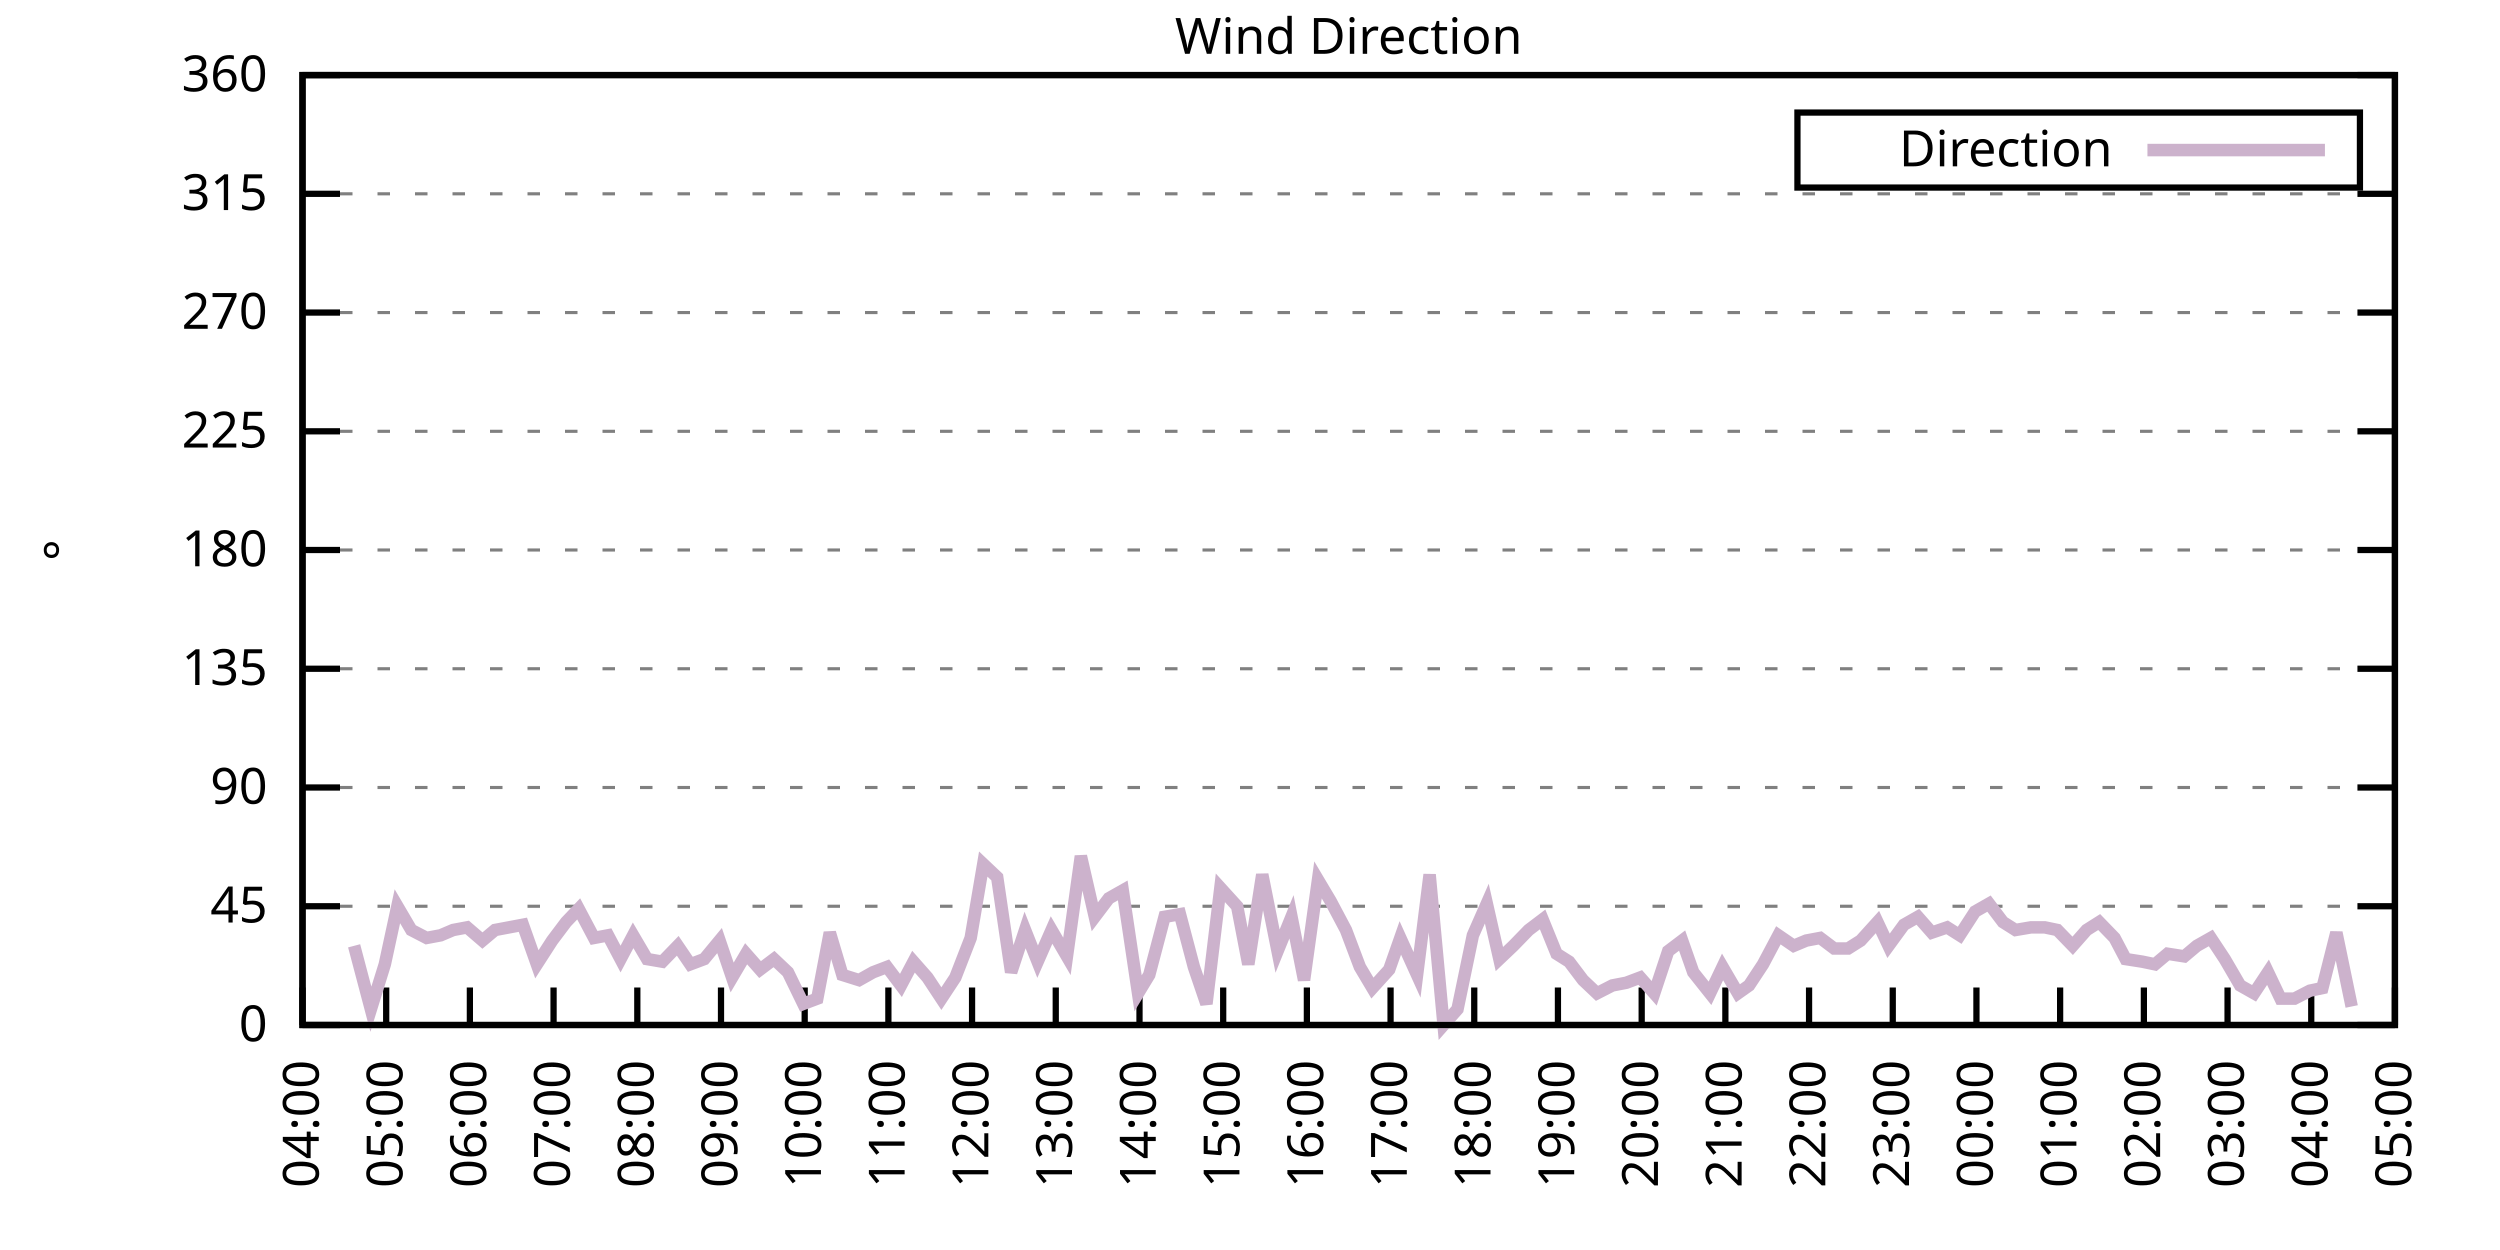
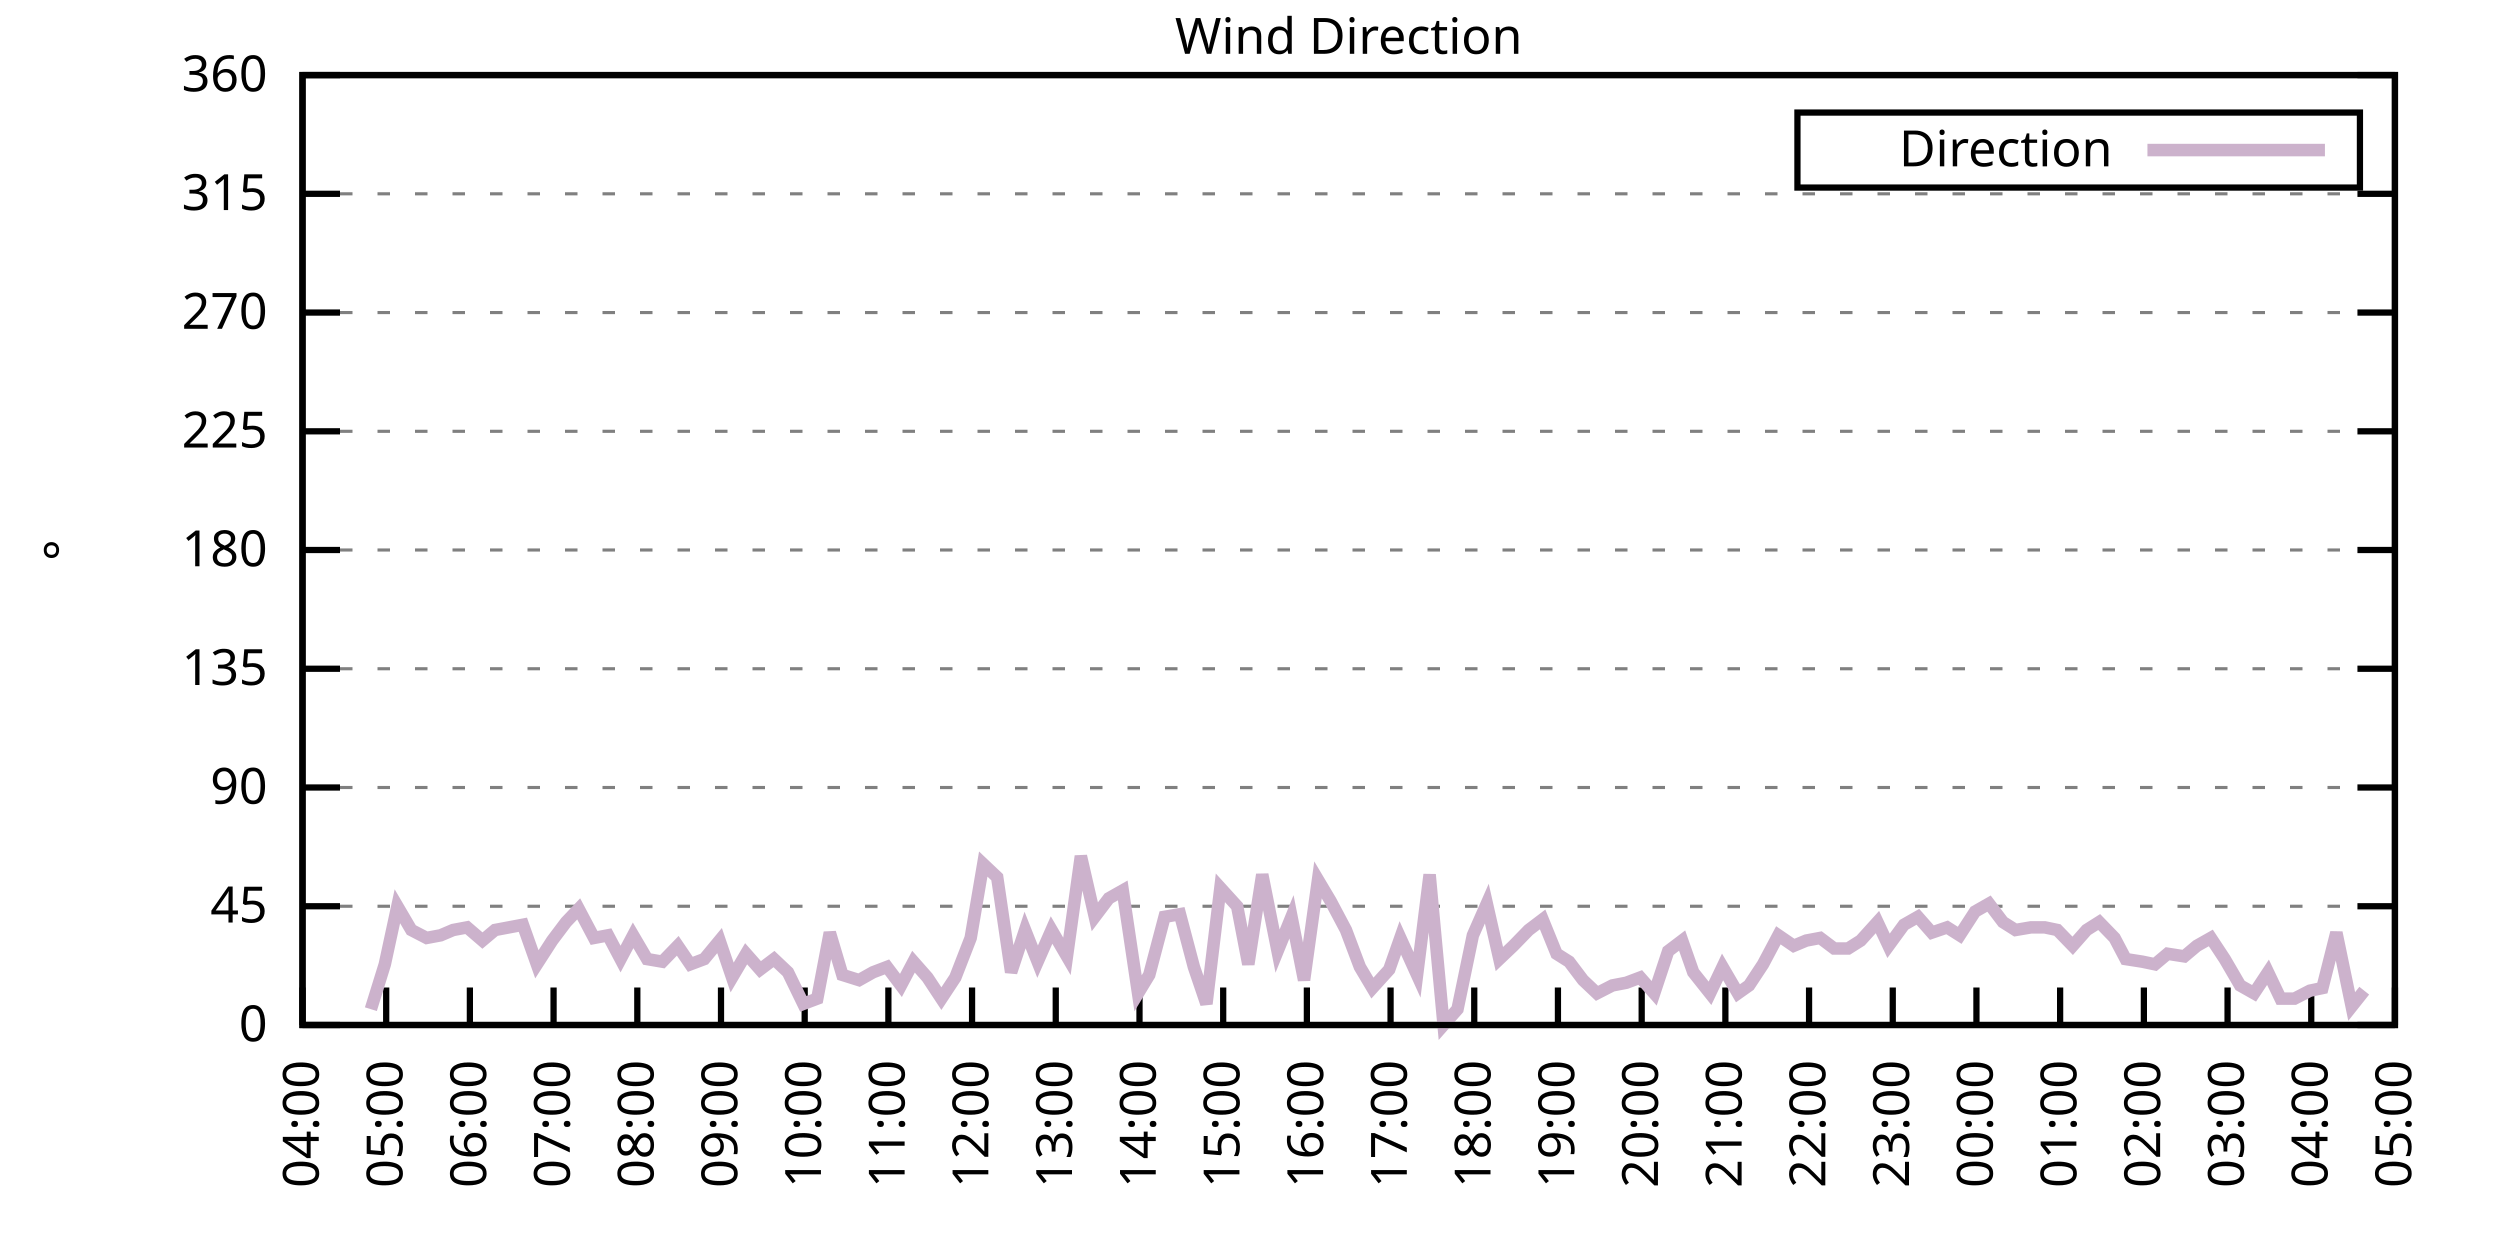
<svg xmlns="http://www.w3.org/2000/svg" xmlns:xlink="http://www.w3.org/1999/xlink" width="400" height="200" viewBox="0 0 400 200">
  <g id="gnuplot_canvas">
    <rect x="0" y="0" width="400" height="200" fill="none" />
    <defs>
      <circle id="gpDot" r="0.5" stroke-width="0.5" stroke="currentColor" />
      <path id="gpPt0" stroke-width="0.333" stroke="currentColor" d="M-1,0 h2 M0,-1 v2" />
      <path id="gpPt1" stroke-width="0.333" stroke="currentColor" d="M-1,-1 L1,1 M1,-1 L-1,1" />
      <path id="gpPt2" stroke-width="0.333" stroke="currentColor" d="M-1,0 L1,0 M0,-1 L0,1 M-1,-1 L1,1 M-1,1 L1,-1" />
      <rect id="gpPt3" stroke-width="0.333" stroke="currentColor" x="-1" y="-1" width="2" height="2" />
      <rect id="gpPt4" stroke-width="0.333" stroke="currentColor" fill="currentColor" x="-1" y="-1" width="2" height="2" />
      <circle id="gpPt5" stroke-width="0.333" stroke="currentColor" cx="0" cy="0" r="1" />
      <use xlink:href="#gpPt5" id="gpPt6" fill="currentColor" stroke="none" />
      <path id="gpPt7" stroke-width="0.333" stroke="currentColor" d="M0,-1.33 L-1.33,0.67 L1.33,0.67 z" />
      <use xlink:href="#gpPt7" id="gpPt8" fill="currentColor" stroke="none" />
      <use xlink:href="#gpPt7" id="gpPt9" stroke="currentColor" transform="rotate(180)" />
      <use xlink:href="#gpPt9" id="gpPt10" fill="currentColor" stroke="none" />
      <use xlink:href="#gpPt3" id="gpPt11" stroke="currentColor" transform="rotate(45)" />
      <use xlink:href="#gpPt11" id="gpPt12" fill="currentColor" stroke="none" />
      <path id="gpPt13" stroke-width="0.333" stroke="currentColor" d="M0,1.330 L1.265,0.411 L0.782,-1.067 L-0.782,-1.076 L-1.265,0.411 z" />
      <use xlink:href="#gpPt13" id="gpPt14" fill="currentColor" stroke="none" />
      <filter id="textbox" filterUnits="objectBoundingBox" x="0" y="0" height="1" width="1">
        <feFlood flood-color="white" flood-opacity="1" result="bgnd" />
        <feComposite in="SourceGraphic" in2="bgnd" operator="atop" />
      </filter>
      <filter id="greybox" filterUnits="objectBoundingBox" x="0" y="0" height="1" width="1">
        <feFlood flood-color="lightgrey" flood-opacity="1" result="grey" />
        <feComposite in="SourceGraphic" in2="grey" operator="atop" />
      </filter>
    </defs>
    <g fill="none" color="white" stroke="currentColor" stroke-width="1.00" stroke-linecap="butt" stroke-linejoin="miter">
</g>
    <g fill="none" color="black" stroke="currentColor" stroke-width="1.00" stroke-linecap="butt" stroke-linejoin="miter">
      <g stroke="none" shape-rendering="crispEdges">
        <polygon fill="rgb(255, 255, 255)" points="48.40,164.00 383.18,164.00 383.18,12.02 48.40,12.02 " />
      </g>
    </g>
    <g fill="none" color="black" stroke="currentColor" stroke-width="1.00" stroke-linecap="butt" stroke-linejoin="miter">
</g>
    <g fill="none" color="black" stroke="black" stroke-width="0.50" stroke-linecap="butt" stroke-linejoin="miter">
</g>
    <g fill="none" color="gray" stroke="currentColor" stroke-width="0.50" stroke-linecap="butt" stroke-linejoin="miter">
      <path stroke="gray" stroke-dasharray="2,4" class="gridline" d="M48.40,164.00 L383.19,164.00  " />
    </g>
    <g fill="none" color="gray" stroke="gray" stroke-width="1.00" stroke-linecap="butt" stroke-linejoin="miter">
</g>
    <g fill="none" color="black" stroke="currentColor" stroke-width="1.00" stroke-linecap="butt" stroke-linejoin="miter">
      <path stroke="black" d="M48.40,164.00 L54.40,164.00 M383.19,164.00 L377.19,164.00  " />
      <g transform="translate(42.80,166.60)" stroke="none" fill="black" font-family="Sans" font-size="8.00" text-anchor="end">
        <text>
          <tspan font-family="Sans"> 0</tspan>
        </text>
      </g>
    </g>
    <g fill="none" color="black" stroke="currentColor" stroke-width="1.00" stroke-linecap="butt" stroke-linejoin="miter">
</g>
    <g fill="none" color="black" stroke="black" stroke-width="0.50" stroke-linecap="butt" stroke-linejoin="miter">
</g>
    <g fill="none" color="gray" stroke="currentColor" stroke-width="0.50" stroke-linecap="butt" stroke-linejoin="miter">
      <path stroke="gray" stroke-dasharray="2,4" class="gridline" d="M48.40,145.00 L383.19,145.00  " />
    </g>
    <g fill="none" color="gray" stroke="gray" stroke-width="1.00" stroke-linecap="butt" stroke-linejoin="miter">
</g>
    <g fill="none" color="black" stroke="currentColor" stroke-width="1.00" stroke-linecap="butt" stroke-linejoin="miter">
      <path stroke="black" d="M48.40,145.00 L54.40,145.00 M383.19,145.00 L377.19,145.00  " />
      <g transform="translate(42.80,147.60)" stroke="none" fill="black" font-family="Sans" font-size="8.00" text-anchor="end">
        <text>
          <tspan font-family="Sans"> 45</tspan>
        </text>
      </g>
    </g>
    <g fill="none" color="black" stroke="currentColor" stroke-width="1.00" stroke-linecap="butt" stroke-linejoin="miter">
</g>
    <g fill="none" color="black" stroke="black" stroke-width="0.50" stroke-linecap="butt" stroke-linejoin="miter">
</g>
    <g fill="none" color="gray" stroke="currentColor" stroke-width="0.50" stroke-linecap="butt" stroke-linejoin="miter">
      <path stroke="gray" stroke-dasharray="2,4" class="gridline" d="M48.40,126.00 L383.19,126.00  " />
    </g>
    <g fill="none" color="gray" stroke="gray" stroke-width="1.00" stroke-linecap="butt" stroke-linejoin="miter">
</g>
    <g fill="none" color="black" stroke="currentColor" stroke-width="1.00" stroke-linecap="butt" stroke-linejoin="miter">
      <path stroke="black" d="M48.40,126.00 L54.40,126.00 M383.19,126.00 L377.19,126.00  " />
      <g transform="translate(42.80,128.60)" stroke="none" fill="black" font-family="Sans" font-size="8.00" text-anchor="end">
        <text>
          <tspan font-family="Sans"> 90</tspan>
        </text>
      </g>
    </g>
    <g fill="none" color="black" stroke="currentColor" stroke-width="1.00" stroke-linecap="butt" stroke-linejoin="miter">
</g>
    <g fill="none" color="black" stroke="black" stroke-width="0.50" stroke-linecap="butt" stroke-linejoin="miter">
</g>
    <g fill="none" color="gray" stroke="currentColor" stroke-width="0.50" stroke-linecap="butt" stroke-linejoin="miter">
      <path stroke="gray" stroke-dasharray="2,4" class="gridline" d="M48.40,107.00 L383.19,107.00  " />
    </g>
    <g fill="none" color="gray" stroke="gray" stroke-width="1.00" stroke-linecap="butt" stroke-linejoin="miter">
</g>
    <g fill="none" color="black" stroke="currentColor" stroke-width="1.00" stroke-linecap="butt" stroke-linejoin="miter">
      <path stroke="black" d="M48.40,107.00 L54.40,107.00 M383.19,107.00 L377.19,107.00  " />
      <g transform="translate(42.80,109.60)" stroke="none" fill="black" font-family="Sans" font-size="8.00" text-anchor="end">
        <text>
          <tspan font-family="Sans"> 135</tspan>
        </text>
      </g>
    </g>
    <g fill="none" color="black" stroke="currentColor" stroke-width="1.00" stroke-linecap="butt" stroke-linejoin="miter">
</g>
    <g fill="none" color="black" stroke="black" stroke-width="0.50" stroke-linecap="butt" stroke-linejoin="miter">
</g>
    <g fill="none" color="gray" stroke="currentColor" stroke-width="0.50" stroke-linecap="butt" stroke-linejoin="miter">
      <path stroke="gray" stroke-dasharray="2,4" class="gridline" d="M48.40,88.00 L383.19,88.00  " />
    </g>
    <g fill="none" color="gray" stroke="gray" stroke-width="1.00" stroke-linecap="butt" stroke-linejoin="miter">
</g>
    <g fill="none" color="black" stroke="currentColor" stroke-width="1.00" stroke-linecap="butt" stroke-linejoin="miter">
      <path stroke="black" d="M48.40,88.00 L54.40,88.00 M383.19,88.00 L377.19,88.00  " />
      <g transform="translate(42.80,90.60)" stroke="none" fill="black" font-family="Sans" font-size="8.00" text-anchor="end">
        <text>
          <tspan font-family="Sans"> 180</tspan>
        </text>
      </g>
    </g>
    <g fill="none" color="black" stroke="currentColor" stroke-width="1.00" stroke-linecap="butt" stroke-linejoin="miter">
</g>
    <g fill="none" color="black" stroke="black" stroke-width="0.50" stroke-linecap="butt" stroke-linejoin="miter">
</g>
    <g fill="none" color="gray" stroke="currentColor" stroke-width="0.50" stroke-linecap="butt" stroke-linejoin="miter">
      <path stroke="gray" stroke-dasharray="2,4" class="gridline" d="M48.40,69.01 L383.19,69.01  " />
    </g>
    <g fill="none" color="gray" stroke="gray" stroke-width="1.00" stroke-linecap="butt" stroke-linejoin="miter">
</g>
    <g fill="none" color="black" stroke="currentColor" stroke-width="1.00" stroke-linecap="butt" stroke-linejoin="miter">
      <path stroke="black" d="M48.40,69.01 L54.40,69.01 M383.19,69.01 L377.19,69.01  " />
      <g transform="translate(42.80,71.61)" stroke="none" fill="black" font-family="Sans" font-size="8.00" text-anchor="end">
        <text>
          <tspan font-family="Sans"> 225</tspan>
        </text>
      </g>
    </g>
    <g fill="none" color="black" stroke="currentColor" stroke-width="1.00" stroke-linecap="butt" stroke-linejoin="miter">
</g>
    <g fill="none" color="black" stroke="black" stroke-width="0.50" stroke-linecap="butt" stroke-linejoin="miter">
</g>
    <g fill="none" color="gray" stroke="currentColor" stroke-width="0.50" stroke-linecap="butt" stroke-linejoin="miter">
      <path stroke="gray" stroke-dasharray="2,4" class="gridline" d="M48.40,50.01 L383.19,50.01  " />
    </g>
    <g fill="none" color="gray" stroke="gray" stroke-width="1.00" stroke-linecap="butt" stroke-linejoin="miter">
</g>
    <g fill="none" color="black" stroke="currentColor" stroke-width="1.00" stroke-linecap="butt" stroke-linejoin="miter">
      <path stroke="black" d="M48.40,50.01 L54.40,50.01 M383.19,50.01 L377.19,50.01  " />
      <g transform="translate(42.80,52.61)" stroke="none" fill="black" font-family="Sans" font-size="8.00" text-anchor="end">
        <text>
          <tspan font-family="Sans"> 270</tspan>
        </text>
      </g>
    </g>
    <g fill="none" color="black" stroke="currentColor" stroke-width="1.00" stroke-linecap="butt" stroke-linejoin="miter">
</g>
    <g fill="none" color="black" stroke="black" stroke-width="0.50" stroke-linecap="butt" stroke-linejoin="miter">
</g>
    <g fill="none" color="gray" stroke="currentColor" stroke-width="0.50" stroke-linecap="butt" stroke-linejoin="miter">
      <path stroke="gray" stroke-dasharray="2,4" class="gridline" d="M48.40,31.01 L383.19,31.01  " />
    </g>
    <g fill="none" color="gray" stroke="gray" stroke-width="1.00" stroke-linecap="butt" stroke-linejoin="miter">
</g>
    <g fill="none" color="black" stroke="currentColor" stroke-width="1.00" stroke-linecap="butt" stroke-linejoin="miter">
      <path stroke="black" d="M48.40,31.01 L54.40,31.01 M383.19,31.01 L377.19,31.01  " />
      <g transform="translate(42.80,33.61)" stroke="none" fill="black" font-family="Sans" font-size="8.00" text-anchor="end">
        <text>
          <tspan font-family="Sans"> 315</tspan>
        </text>
      </g>
    </g>
    <g fill="none" color="black" stroke="currentColor" stroke-width="1.00" stroke-linecap="butt" stroke-linejoin="miter">
</g>
    <g fill="none" color="black" stroke="black" stroke-width="0.50" stroke-linecap="butt" stroke-linejoin="miter">
</g>
    <g fill="none" color="gray" stroke="currentColor" stroke-width="0.50" stroke-linecap="butt" stroke-linejoin="miter">
      <path stroke="gray" stroke-dasharray="2,4" class="gridline" d="M48.40,12.01 L383.19,12.01  " />
    </g>
    <g fill="none" color="gray" stroke="gray" stroke-width="1.00" stroke-linecap="butt" stroke-linejoin="miter">
</g>
    <g fill="none" color="black" stroke="currentColor" stroke-width="1.00" stroke-linecap="butt" stroke-linejoin="miter">
      <path stroke="black" d="M48.40,12.01 L54.40,12.01 M383.19,12.01 L377.19,12.01  " />
      <g transform="translate(42.80,14.61)" stroke="none" fill="black" font-family="Sans" font-size="8.00" text-anchor="end">
        <text>
          <tspan font-family="Sans"> 360</tspan>
        </text>
      </g>
    </g>
    <g fill="none" color="black" stroke="currentColor" stroke-width="1.00" stroke-linecap="butt" stroke-linejoin="miter">
      <path stroke="black" d="M48.40,164.00 L48.40,158.00  " />
      <g transform="translate(51.00,169.60) rotate(270.00)" stroke="none" fill="black" font-family="Sans" font-size="8.00" text-anchor="end">
        <text>
          <tspan font-family="Sans">04:00</tspan>
        </text>
      </g>
    </g>
    <g fill="none" color="black" stroke="currentColor" stroke-width="1.00" stroke-linecap="butt" stroke-linejoin="miter">
      <path stroke="black" d="M61.79,164.00 L61.79,158.00  " />
      <g transform="translate(64.39,169.60) rotate(270.00)" stroke="none" fill="black" font-family="Sans" font-size="8.00" text-anchor="end">
        <text>
          <tspan font-family="Sans">05:00</tspan>
        </text>
      </g>
    </g>
    <g fill="none" color="black" stroke="currentColor" stroke-width="1.00" stroke-linecap="butt" stroke-linejoin="miter">
      <path stroke="black" d="M75.18,164.00 L75.18,158.00  " />
      <g transform="translate(77.78,169.60) rotate(270.00)" stroke="none" fill="black" font-family="Sans" font-size="8.00" text-anchor="end">
        <text>
          <tspan font-family="Sans">06:00</tspan>
        </text>
      </g>
    </g>
    <g fill="none" color="black" stroke="currentColor" stroke-width="1.00" stroke-linecap="butt" stroke-linejoin="miter">
      <path stroke="black" d="M88.57,164.00 L88.57,158.00  " />
      <g transform="translate(91.17,169.60) rotate(270.00)" stroke="none" fill="black" font-family="Sans" font-size="8.00" text-anchor="end">
        <text>
          <tspan font-family="Sans">07:00</tspan>
        </text>
      </g>
    </g>
    <g fill="none" color="black" stroke="currentColor" stroke-width="1.00" stroke-linecap="butt" stroke-linejoin="miter">
      <path stroke="black" d="M101.97,164.00 L101.97,158.00  " />
      <g transform="translate(104.57,169.60) rotate(270.00)" stroke="none" fill="black" font-family="Sans" font-size="8.00" text-anchor="end">
        <text>
          <tspan font-family="Sans">08:00</tspan>
        </text>
      </g>
    </g>
    <g fill="none" color="black" stroke="currentColor" stroke-width="1.00" stroke-linecap="butt" stroke-linejoin="miter">
      <path stroke="black" d="M115.36,164.00 L115.36,158.00  " />
      <g transform="translate(117.96,169.60) rotate(270.00)" stroke="none" fill="black" font-family="Sans" font-size="8.00" text-anchor="end">
        <text>
          <tspan font-family="Sans">09:00</tspan>
        </text>
      </g>
    </g>
    <g fill="none" color="black" stroke="currentColor" stroke-width="1.00" stroke-linecap="butt" stroke-linejoin="miter">
      <path stroke="black" d="M128.75,164.00 L128.75,158.00  " />
      <g transform="translate(131.35,169.60) rotate(270.00)" stroke="none" fill="black" font-family="Sans" font-size="8.00" text-anchor="end">
        <text>
          <tspan font-family="Sans">10:00</tspan>
        </text>
      </g>
    </g>
    <g fill="none" color="black" stroke="currentColor" stroke-width="1.00" stroke-linecap="butt" stroke-linejoin="miter">
      <path stroke="black" d="M142.14,164.00 L142.14,158.00  " />
      <g transform="translate(144.74,169.60) rotate(270.00)" stroke="none" fill="black" font-family="Sans" font-size="8.00" text-anchor="end">
        <text>
          <tspan font-family="Sans">11:00</tspan>
        </text>
      </g>
    </g>
    <g fill="none" color="black" stroke="currentColor" stroke-width="1.00" stroke-linecap="butt" stroke-linejoin="miter">
      <path stroke="black" d="M155.53,164.00 L155.53,158.00  " />
      <g transform="translate(158.13,169.60) rotate(270.00)" stroke="none" fill="black" font-family="Sans" font-size="8.00" text-anchor="end">
        <text>
          <tspan font-family="Sans">12:00</tspan>
        </text>
      </g>
    </g>
    <g fill="none" color="black" stroke="currentColor" stroke-width="1.00" stroke-linecap="butt" stroke-linejoin="miter">
      <path stroke="black" d="M168.92,164.00 L168.92,158.00  " />
      <g transform="translate(171.52,169.60) rotate(270.00)" stroke="none" fill="black" font-family="Sans" font-size="8.00" text-anchor="end">
        <text>
          <tspan font-family="Sans">13:00</tspan>
        </text>
      </g>
    </g>
    <g fill="none" color="black" stroke="currentColor" stroke-width="1.00" stroke-linecap="butt" stroke-linejoin="miter">
      <path stroke="black" d="M182.32,164.00 L182.32,158.00  " />
      <g transform="translate(184.92,169.60) rotate(270.00)" stroke="none" fill="black" font-family="Sans" font-size="8.00" text-anchor="end">
        <text>
          <tspan font-family="Sans">14:00</tspan>
        </text>
      </g>
    </g>
    <g fill="none" color="black" stroke="currentColor" stroke-width="1.00" stroke-linecap="butt" stroke-linejoin="miter">
      <path stroke="black" d="M195.71,164.00 L195.71,158.00  " />
      <g transform="translate(198.31,169.60) rotate(270.00)" stroke="none" fill="black" font-family="Sans" font-size="8.00" text-anchor="end">
        <text>
          <tspan font-family="Sans">15:00</tspan>
        </text>
      </g>
    </g>
    <g fill="none" color="black" stroke="currentColor" stroke-width="1.00" stroke-linecap="butt" stroke-linejoin="miter">
      <path stroke="black" d="M209.10,164.00 L209.10,158.00  " />
      <g transform="translate(211.70,169.60) rotate(270.00)" stroke="none" fill="black" font-family="Sans" font-size="8.00" text-anchor="end">
        <text>
          <tspan font-family="Sans">16:00</tspan>
        </text>
      </g>
    </g>
    <g fill="none" color="black" stroke="currentColor" stroke-width="1.00" stroke-linecap="butt" stroke-linejoin="miter">
      <path stroke="black" d="M222.49,164.00 L222.49,158.00  " />
      <g transform="translate(225.09,169.60) rotate(270.00)" stroke="none" fill="black" font-family="Sans" font-size="8.00" text-anchor="end">
        <text>
          <tspan font-family="Sans">17:00</tspan>
        </text>
      </g>
    </g>
    <g fill="none" color="black" stroke="currentColor" stroke-width="1.00" stroke-linecap="butt" stroke-linejoin="miter">
      <path stroke="black" d="M235.88,164.00 L235.88,158.00  " />
      <g transform="translate(238.48,169.60) rotate(270.00)" stroke="none" fill="black" font-family="Sans" font-size="8.00" text-anchor="end">
        <text>
          <tspan font-family="Sans">18:00</tspan>
        </text>
      </g>
    </g>
    <g fill="none" color="black" stroke="currentColor" stroke-width="1.00" stroke-linecap="butt" stroke-linejoin="miter">
      <path stroke="black" d="M249.27,164.00 L249.27,158.00  " />
      <g transform="translate(251.87,169.60) rotate(270.00)" stroke="none" fill="black" font-family="Sans" font-size="8.00" text-anchor="end">
        <text>
          <tspan font-family="Sans">19:00</tspan>
        </text>
      </g>
    </g>
    <g fill="none" color="black" stroke="currentColor" stroke-width="1.00" stroke-linecap="butt" stroke-linejoin="miter">
      <path stroke="black" d="M262.67,164.00 L262.67,158.00  " />
      <g transform="translate(265.27,169.60) rotate(270.00)" stroke="none" fill="black" font-family="Sans" font-size="8.00" text-anchor="end">
        <text>
          <tspan font-family="Sans">20:00</tspan>
        </text>
      </g>
    </g>
    <g fill="none" color="black" stroke="currentColor" stroke-width="1.00" stroke-linecap="butt" stroke-linejoin="miter">
      <path stroke="black" d="M276.06,164.00 L276.06,158.00  " />
      <g transform="translate(278.66,169.60) rotate(270.00)" stroke="none" fill="black" font-family="Sans" font-size="8.00" text-anchor="end">
        <text>
          <tspan font-family="Sans">21:00</tspan>
        </text>
      </g>
    </g>
    <g fill="none" color="black" stroke="currentColor" stroke-width="1.00" stroke-linecap="butt" stroke-linejoin="miter">
      <path stroke="black" d="M289.45,164.00 L289.45,158.00  " />
      <g transform="translate(292.05,169.60) rotate(270.00)" stroke="none" fill="black" font-family="Sans" font-size="8.00" text-anchor="end">
        <text>
          <tspan font-family="Sans">22:00</tspan>
        </text>
      </g>
    </g>
    <g fill="none" color="black" stroke="currentColor" stroke-width="1.00" stroke-linecap="butt" stroke-linejoin="miter">
      <path stroke="black" d="M302.84,164.00 L302.84,158.00  " />
      <g transform="translate(305.44,169.60) rotate(270.00)" stroke="none" fill="black" font-family="Sans" font-size="8.00" text-anchor="end">
        <text>
          <tspan font-family="Sans">23:00</tspan>
        </text>
      </g>
    </g>
    <g fill="none" color="black" stroke="currentColor" stroke-width="1.00" stroke-linecap="butt" stroke-linejoin="miter">
      <path stroke="black" d="M316.23,164.00 L316.23,158.00  " />
      <g transform="translate(318.83,169.60) rotate(270.00)" stroke="none" fill="black" font-family="Sans" font-size="8.00" text-anchor="end">
        <text>
          <tspan font-family="Sans">00:00</tspan>
        </text>
      </g>
    </g>
    <g fill="none" color="black" stroke="currentColor" stroke-width="1.00" stroke-linecap="butt" stroke-linejoin="miter">
      <path stroke="black" d="M329.62,164.00 L329.62,158.00  " />
      <g transform="translate(332.22,169.60) rotate(270.00)" stroke="none" fill="black" font-family="Sans" font-size="8.00" text-anchor="end">
        <text>
          <tspan font-family="Sans">01:00</tspan>
        </text>
      </g>
    </g>
    <g fill="none" color="black" stroke="currentColor" stroke-width="1.00" stroke-linecap="butt" stroke-linejoin="miter">
      <path stroke="black" d="M343.02,164.00 L343.02,158.00  " />
      <g transform="translate(345.62,169.60) rotate(270.00)" stroke="none" fill="black" font-family="Sans" font-size="8.00" text-anchor="end">
        <text>
          <tspan font-family="Sans">02:00</tspan>
        </text>
      </g>
    </g>
    <g fill="none" color="black" stroke="currentColor" stroke-width="1.00" stroke-linecap="butt" stroke-linejoin="miter">
      <path stroke="black" d="M356.41,164.00 L356.41,158.00  " />
      <g transform="translate(359.01,169.60) rotate(270.00)" stroke="none" fill="black" font-family="Sans" font-size="8.00" text-anchor="end">
        <text>
          <tspan font-family="Sans">03:00</tspan>
        </text>
      </g>
    </g>
    <g fill="none" color="black" stroke="currentColor" stroke-width="1.00" stroke-linecap="butt" stroke-linejoin="miter">
      <path stroke="black" d="M369.80,164.00 L369.80,158.00  " />
      <g transform="translate(372.40,169.60) rotate(270.00)" stroke="none" fill="black" font-family="Sans" font-size="8.00" text-anchor="end">
        <text>
          <tspan font-family="Sans">04:00</tspan>
        </text>
      </g>
    </g>
    <g fill="none" color="black" stroke="currentColor" stroke-width="1.00" stroke-linecap="butt" stroke-linejoin="miter">
      <path stroke="black" d="M383.19,164.00 L383.19,158.00  " />
      <g transform="translate(385.79,169.60) rotate(270.00)" stroke="none" fill="black" font-family="Sans" font-size="8.00" text-anchor="end">
        <text>
          <tspan font-family="Sans">05:00</tspan>
        </text>
      </g>
    </g>
    <g fill="none" color="black" stroke="currentColor" stroke-width="1.00" stroke-linecap="butt" stroke-linejoin="miter">
</g>
    <g fill="none" color="black" stroke="currentColor" stroke-width="1.00" stroke-linecap="butt" stroke-linejoin="miter">
      <path stroke="black" d="M48.40,12.01 L48.40,164.00 L383.19,164.00 L383.19,12.01 L48.40,12.01 Z  " />
    </g>
    <g fill="none" color="black" stroke="currentColor" stroke-width="1.00" stroke-linecap="butt" stroke-linejoin="miter">
</g>
    <g fill="none" color="black" stroke="currentColor" stroke-width="1.00" stroke-linecap="butt" stroke-linejoin="miter">
      <path stroke="black" d="M287.59,30.01 L287.59,18.01 L377.59,18.01 L377.59,30.01 L287.59,30.01 Z  " />
    </g>
    <g id="Wind_direction_plot_1">
      <g fill="none" color="white" stroke="black" stroke-width="2.00" stroke-linecap="butt" stroke-linejoin="miter">
</g>
      <g fill="none" color="black" stroke="currentColor" stroke-width="2.00" stroke-linecap="butt" stroke-linejoin="miter">
        <g transform="translate(337.99,26.61)" stroke="none" fill="black" font-family="Sans" font-size="8.00" text-anchor="end">
          <text>
            <tspan font-family="Sans">Direction</tspan>
          </text>
        </g>
      </g>
      <g fill="none" color="black" stroke="currentColor" stroke-width="2.00" stroke-linecap="butt" stroke-linejoin="miter">
-         <path stroke="rgb(204, 178, 204)" d="M343.59,24.01 L371.99,24.01 M56.66,151.33 L59.34,161.47 L61.57,154.29 L63.58,145.00 L65.81,148.80 L68.26,150.07   L70.50,149.65 L72.50,148.80 L74.74,148.38 L77.19,150.49 L79.20,148.80 L81.43,148.38 L83.66,147.96 L85.90,154.29   L88.35,150.49 L90.58,147.53 L92.59,145.42 L95.05,150.07 L97.28,149.65 L99.29,153.45 L101.30,149.65 L103.53,153.45   L105.98,153.87 L108.44,151.33 L110.45,154.29 L112.68,153.45 L115.13,150.49 L117.14,156.40 L119.38,152.60 L121.61,155.13   L123.84,153.45 L126.07,155.56 L128.53,160.62 L130.76,159.78 L132.77,149.22 L134.78,155.98 L137.45,156.82 L139.69,155.56   L141.92,154.71 L144.15,157.67 L146.16,153.87 L148.39,156.40 L150.62,159.78 L152.85,156.40 L155.31,150.07 L157.32,138.25   L159.55,140.36 L161.78,155.56 L164.01,148.80 L166.02,153.87 L168.25,148.80 L170.71,153.02 L172.94,136.98 L175.17,146.69   L177.41,143.73 L179.64,142.47 L182.09,158.93 L183.88,155.98 L186.33,146.69 L188.79,146.27 L191.02,154.71 L193.03,160.62   L195.26,142.05 L197.94,145.00 L199.73,154.29 L201.96,139.93 L204.41,152.18 L206.64,146.69 L208.65,156.82 L210.88,140.78   L212.89,144.16 L215.35,148.80 L217.58,154.71 L219.59,158.09 L222.27,155.13 L224.05,150.07 L226.73,155.98 L228.74,139.93   L230.97,164.00 L233.20,161.47 L235.66,149.65 L237.89,144.58 L239.90,153.45 L242.13,151.33 L244.59,148.80 L246.82,147.11   L249.05,152.60 L251.06,153.87 L253.29,156.82 L255.52,158.93 L257.98,157.67 L260.21,157.24 L262.44,156.40 L264.67,158.93   L266.91,152.18 L269.14,150.49 L270.92,155.56 L273.60,158.93 L275.61,154.71 L278.07,158.93 L279.85,157.67 L282.08,154.29   L284.54,149.65 L286.99,151.33 L289.00,150.49 L291.23,150.07 L293.47,151.76 L295.70,151.76 L297.71,150.49 L300.39,147.53   L302.17,151.33 L304.63,147.96 L306.86,146.69 L309.09,149.22 L311.54,148.38 L313.55,149.65 L316.01,145.85 L318.24,144.58   L320.47,147.53 L322.48,148.80 L324.94,148.38 L327.17,148.38 L329.18,148.80 L331.63,151.33 L333.86,148.80 L335.87,147.53   L338.33,150.07 L340.11,153.45 L342.79,153.87 L344.80,154.29 L346.81,152.60 L349.49,153.02 L351.50,151.33 L353.73,150.07   L355.96,153.45 L358.42,157.67 L360.65,158.93 L362.88,155.56 L364.89,159.78 L367.12,159.78 L369.58,158.51 L371.58,158.09   L373.82,149.22 L376.27,161.04  " />
+         <path stroke="rgb(204, 178, 204)" d="M343.59,24.01 L371.99,24.01 M59.34,161.47 L61.57,154.29 L63.58,145.00 L65.81,148.80 L68.26,150.07 L70.50,149.65   L72.50,148.80 L74.74,148.38 L77.19,150.49 L79.20,148.80 L81.43,148.38 L83.66,147.96 L85.90,154.29 L88.35,150.49   L90.58,147.53 L92.59,145.42 L95.05,150.07 L97.28,149.65 L99.29,153.45 L101.30,149.65 L103.53,153.45 L105.98,153.87   L108.44,151.33 L110.45,154.29 L112.68,153.45 L115.13,150.49 L117.14,156.40 L119.38,152.60 L121.61,155.13 L123.84,153.45   L126.07,155.56 L128.53,160.62 L130.76,159.78 L132.77,149.22 L134.78,155.98 L137.45,156.82 L139.69,155.56 L141.92,154.71   L144.15,157.67 L146.16,153.87 L148.39,156.40 L150.62,159.78 L152.85,156.40 L155.31,150.07 L157.32,138.25 L159.55,140.36   L161.78,155.56 L164.01,148.80 L166.02,153.87 L168.25,148.80 L170.71,153.02 L172.94,136.98 L175.17,146.69 L177.41,143.73   L179.64,142.47 L182.09,158.93 L183.88,155.98 L186.33,146.69 L188.79,146.27 L191.02,154.71 L193.03,160.62 L195.26,142.05   L197.94,145.00 L199.73,154.29 L201.96,139.93 L204.41,152.18 L206.64,146.69 L208.65,156.82 L210.88,140.78 L212.89,144.16   L215.35,148.80 L217.58,154.71 L219.59,158.09 L222.27,155.13 L224.05,150.07 L226.73,155.98 L228.74,139.93 L230.97,164.00   L233.20,161.47 L235.66,149.65 L237.89,144.58 L239.90,153.45 L242.13,151.33 L244.59,148.80 L246.82,147.11 L249.05,152.60   L251.06,153.87 L253.29,156.82 L255.52,158.93 L257.98,157.67 L260.21,157.24 L262.44,156.40 L264.67,158.93 L266.91,152.18   L269.14,150.49 L270.92,155.56 L273.60,158.93 L275.61,154.71 L278.07,158.93 L279.85,157.67 L282.08,154.29 L284.54,149.65   L286.99,151.33 L289.00,150.49 L291.23,150.07 L293.47,151.76 L295.70,151.76 L297.71,150.49 L300.39,147.53 L302.17,151.33   L304.63,147.96 L306.86,146.69 L309.09,149.22 L311.54,148.38 L313.55,149.65 L316.01,145.85 L318.24,144.58 L320.47,147.53   L322.48,148.80 L324.94,148.38 L327.17,148.38 L329.18,148.80 L331.63,151.33 L333.86,148.80 L335.87,147.53 L338.33,150.07   L340.11,153.45 L342.79,153.87 L344.80,154.29 L346.81,152.60 L349.49,153.02 L351.50,151.33 L353.73,150.07 L355.96,153.45   L358.42,157.67 L360.65,158.93 L362.88,155.56 L364.89,159.78 L367.12,159.78 L369.58,158.51 L371.58,158.09 L373.82,149.22   L376.27,161.04 L378.28,158.51  " />
      </g>
    </g>
    <g fill="none" color="black" stroke="currentColor" stroke-width="2.00" stroke-linecap="butt" stroke-linejoin="miter">
</g>
    <g fill="none" color="black" stroke="black" stroke-width="1.00" stroke-linecap="butt" stroke-linejoin="miter">
</g>
    <g fill="none" color="black" stroke="currentColor" stroke-width="1.00" stroke-linecap="butt" stroke-linejoin="miter">
      <path stroke="black" d="M48.40,12.01 L48.40,164.00 L383.19,164.00 L383.19,12.01 L48.40,12.01 Z  " />
      <g transform="translate(12.80,88.01) rotate(270.00)" stroke="none" fill="black" font-family="Sans" font-size="8.00" text-anchor="middle">
        <text>
          <tspan font-family="Sans">°</tspan>
        </text>
      </g>
    </g>
    <g fill="none" color="black" stroke="currentColor" stroke-width="1.00" stroke-linecap="butt" stroke-linejoin="miter">
</g>
    <g fill="none" color="black" stroke="currentColor" stroke-width="1.00" stroke-linecap="butt" stroke-linejoin="miter">
      <g transform="translate(215.79,8.61)" stroke="none" fill="black" font-family="Sans" font-size="8.00" text-anchor="middle">
        <text>
          <tspan font-family="Sans">Wind Direction</tspan>
        </text>
      </g>
    </g>
    <g fill="none" color="black" stroke="currentColor" stroke-width="1.00" stroke-linecap="butt" stroke-linejoin="miter">
</g>
  </g>
</svg>
